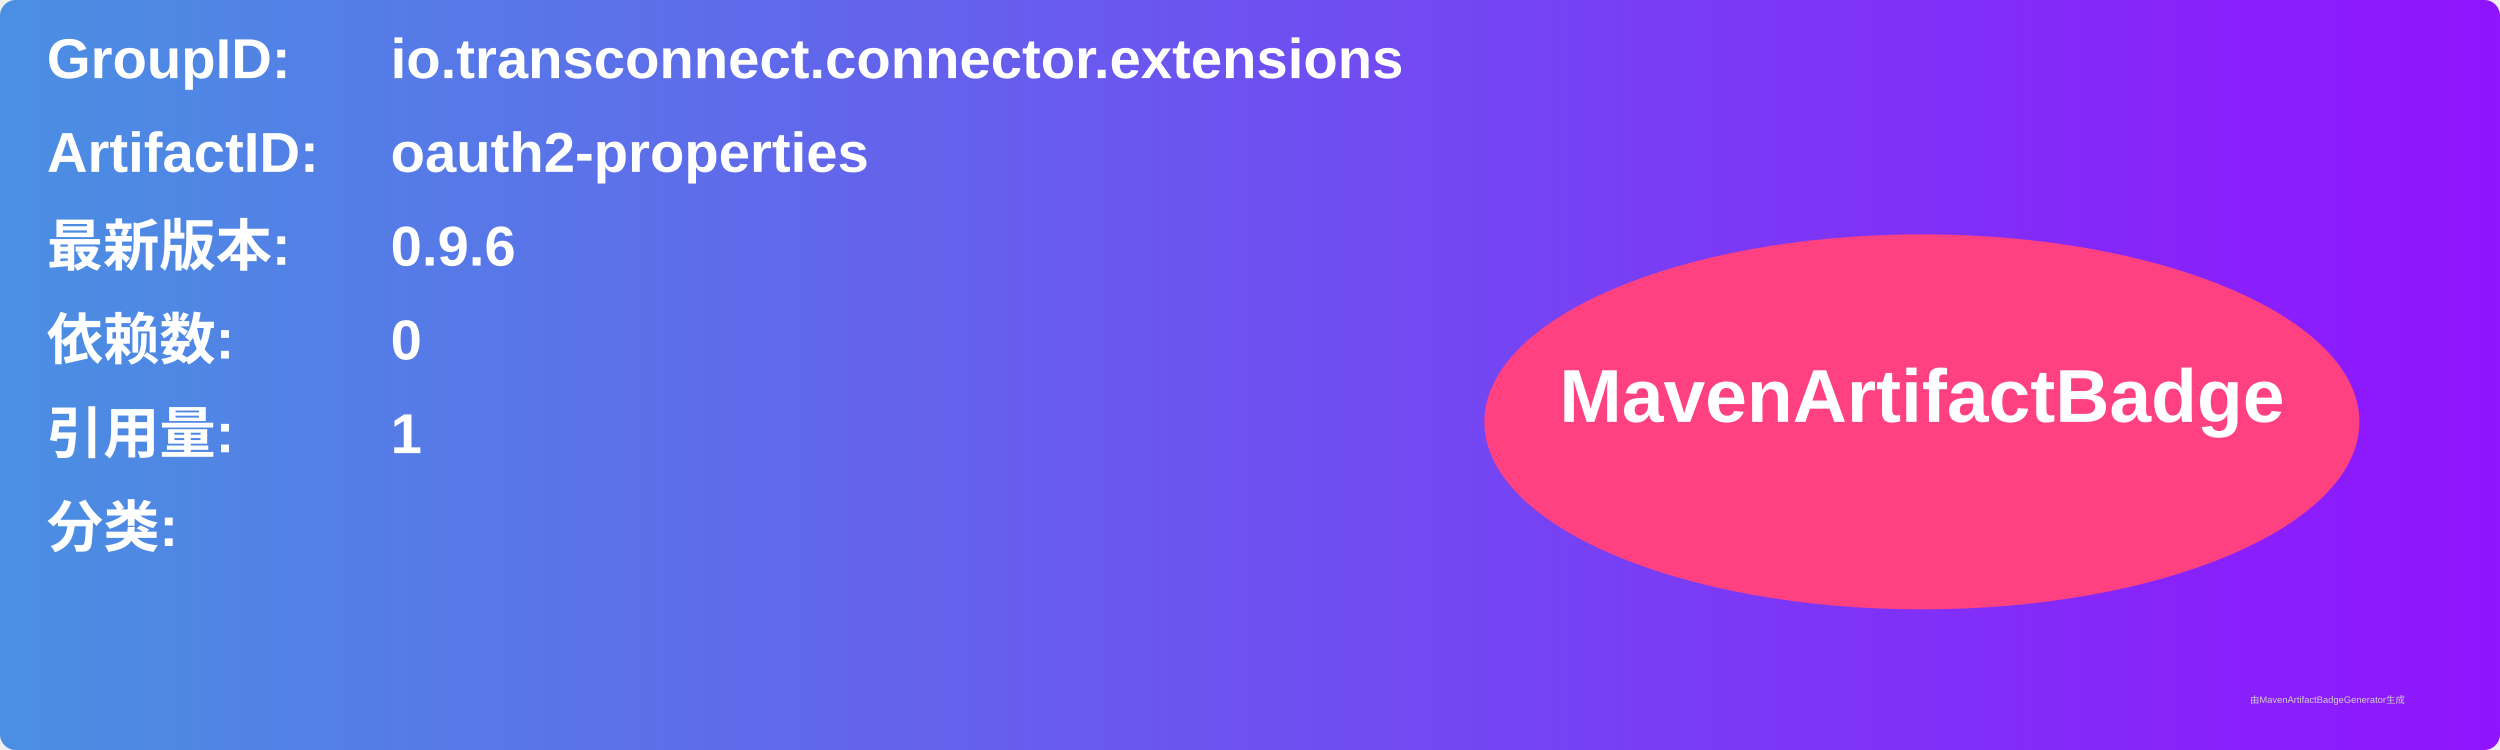
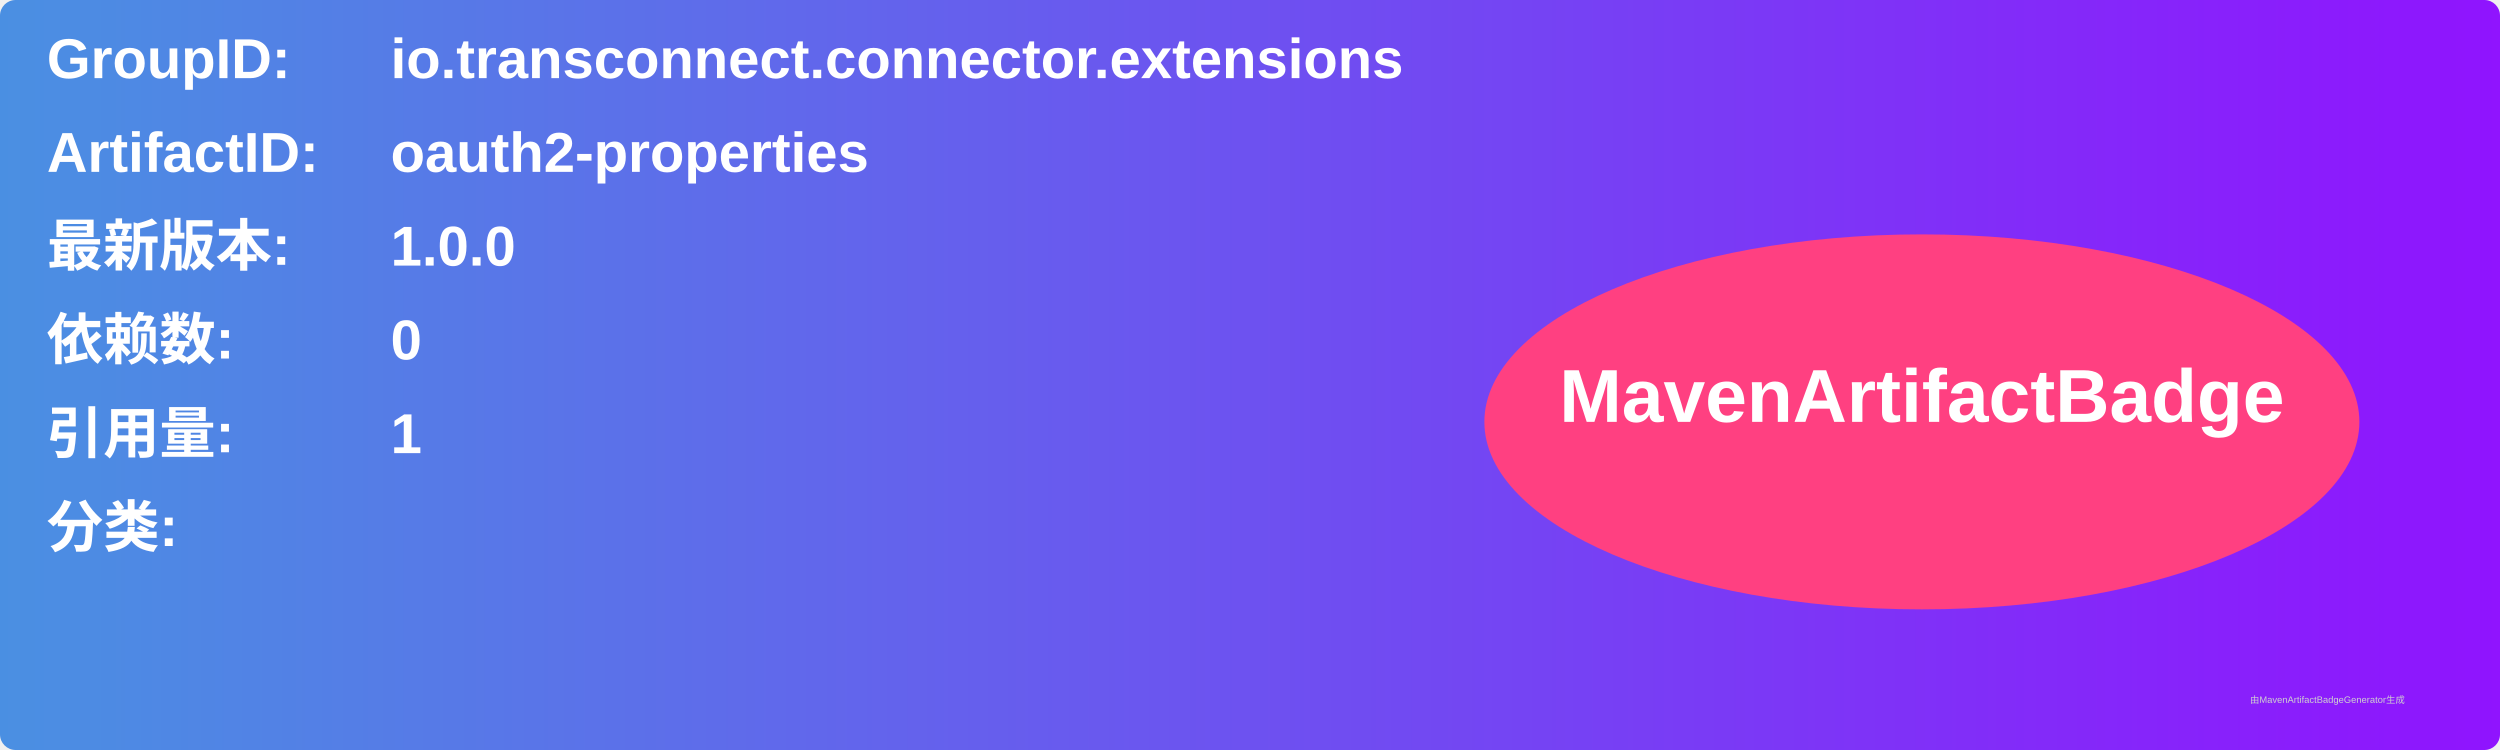
<svg xmlns="http://www.w3.org/2000/svg" width="800" height="240" viewBox="0 0 800 240">
  <linearGradient id="grad" x1="0%" y1="0%" x2="100%" y2="0%">
    <stop offset="0%" stop-color="#4a90e2" />
    <stop offset="100%" stop-color="#9013fe" />
  </linearGradient>
  <rect width="100%" height="100%" rx="5" ry="5" fill="url(#grad)" />
  <g transform="translate(15, 15)">
    <text x="0" y="10" font-family="Arial" font-size="18" fill="white" font-weight="bold" width="260">GroupID:</text>
    <text x="110" y="10" font-family="Arial" font-size="18" fill="white" font-weight="bold" width="460">io.transconnect.connector.extensions</text>
    <text x="0" y="40" font-family="Arial" font-size="18" fill="white" font-weight="bold" width="260">ArtifactID:</text>
    <text x="110" y="40" font-family="Arial" font-size="18" fill="white" font-weight="bold" width="460">oauth2-properties</text>
    <text x="0" y="70" font-family="Arial" font-size="18" fill="white" font-weight="bold">最新版本:</text>
    <text x="110" y="70" font-family="Arial" font-size="18" fill="white" font-weight="bold">
-       <tspan font-weight="bold">0.9.6</tspan>
+       <tspan font-weight="bold">1.0.0</tspan>
    </text>
    <text x="0" y="100" font-family="Arial" font-size="18" fill="white" font-weight="bold">依赖数: </text>
    <text x="110" y="100" font-family="Arial" font-size="18" fill="white">
      <tspan font-weight="bold">0</tspan>
    </text>
    <text x="0" y="130" font-family="Arial" font-size="18" fill="white" font-weight="bold">引用量: </text>
    <text x="110" y="130" font-family="Arial" font-size="18" fill="white">
      <tspan font-weight="bold">1</tspan>
    </text>
    <text x="0" y="160" font-family="Arial" font-size="18" fill="white" font-weight="bold">分类:</text>
    <text x="10" y="190" font-family="Arial" font-size="10" fill="white">
      <tspan font-weight="bold" />
    </text>
    <ellipse cx="600" cy="120" rx="140" ry="60" fill="#ff4081" />
    <text x="600" y="120" text-anchor="middle" font-family="Arial" font-size="24" fill="white" font-weight="bold">MavenArtifactBadge</text>
  </g>
  <text x="720" y="225" font-family="Arial" font-size="3" fill="#d0d0d0">由MavenArtifactBadgeGenerator生成</text>
</svg>
